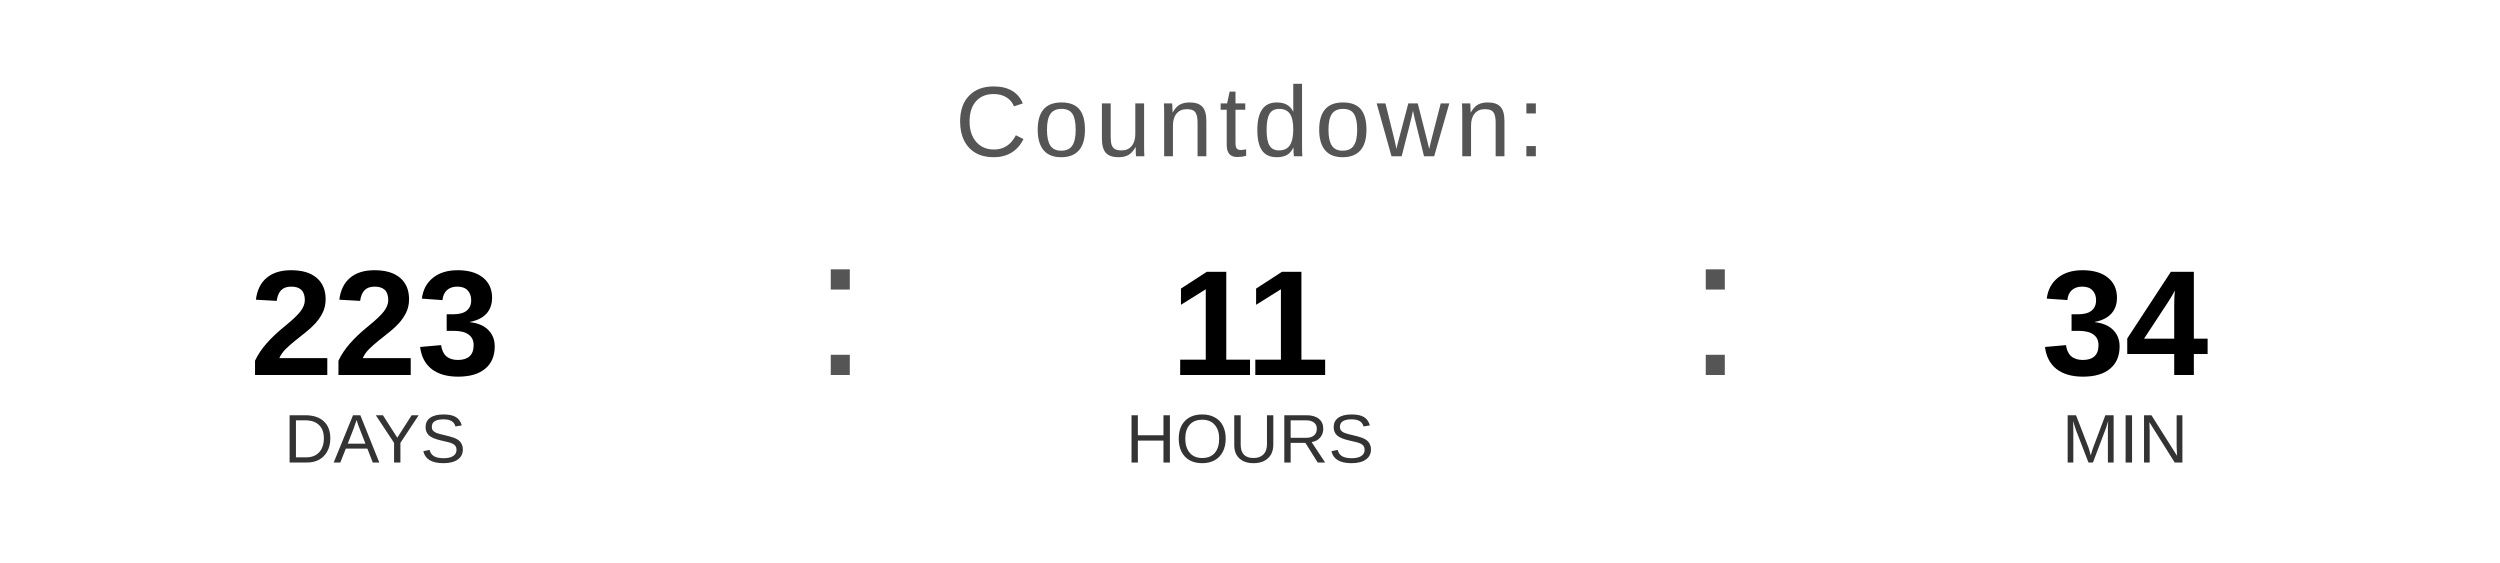
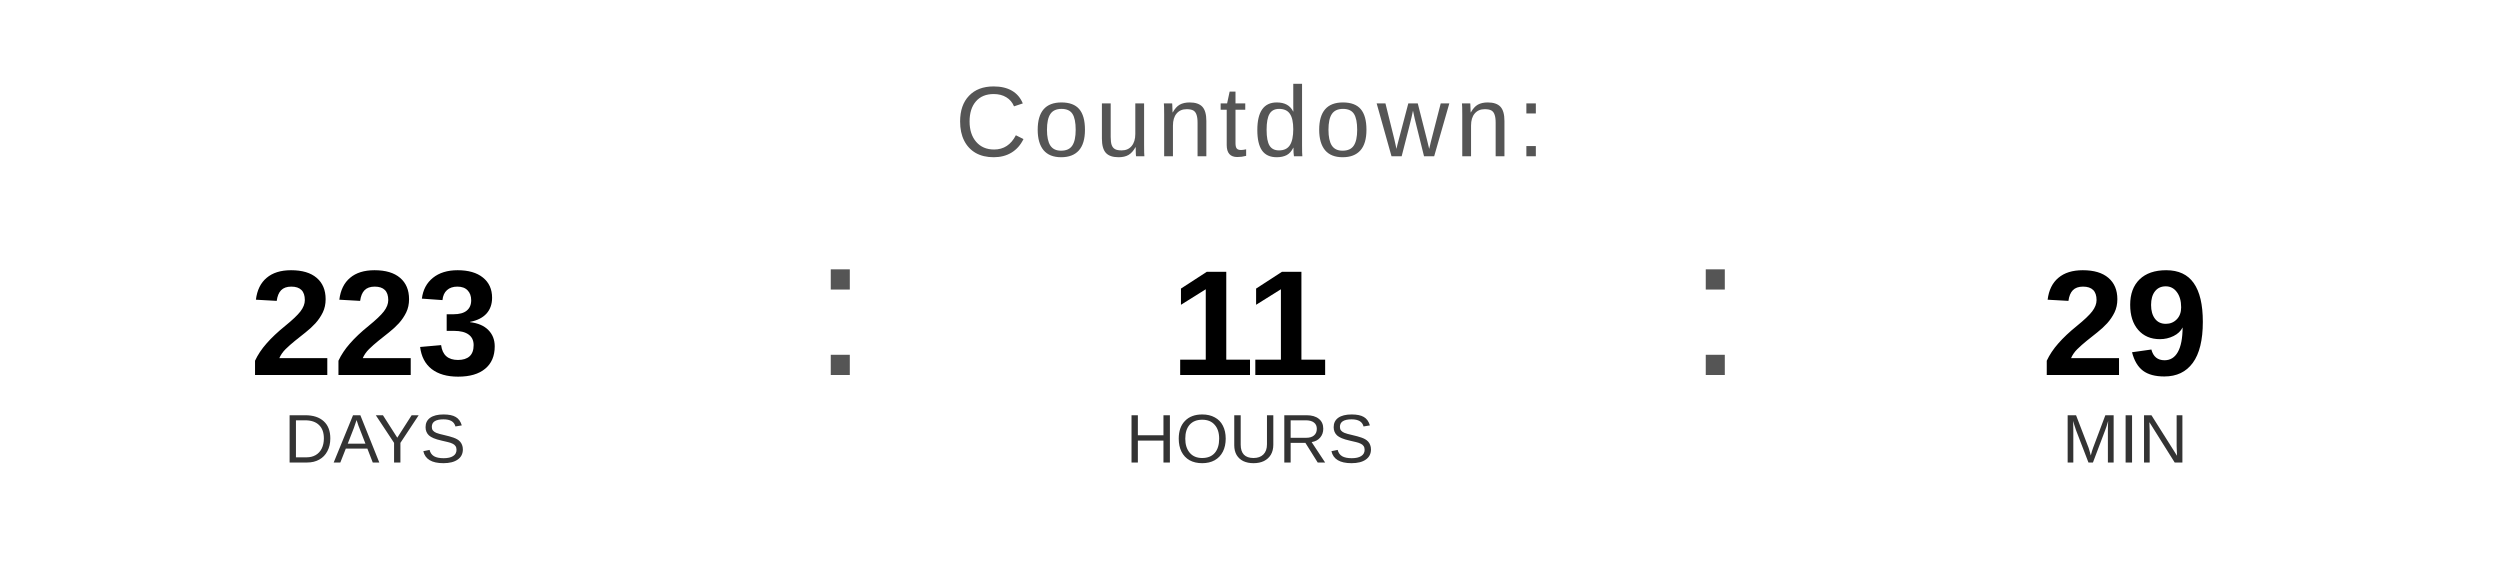
<svg xmlns="http://www.w3.org/2000/svg" width="400" height="90" viewBox="0 0 400 90">
  <text x="200" y="25" font-family="Arial, Helvetica, sans-serif" font-size="16" fill="#555555" text-anchor="middle" letter-spacing="1">
    Countdown:
  </text>
  <text x="60" y="60" font-family="Arial, Helvetica, sans-serif" font-size="24" font-weight="bold" fill="#000000" text-anchor="middle">223</text>
  <text x="60" y="74" font-family="Arial, Helvetica, sans-serif" font-size="11" fill="#333333" text-anchor="middle">DAYS</text>
  <text x="130" y="60" font-family="Arial, sans-serif" font-size="32" fill="#555555">:</text>
  <text x="200" y="60" font-family="Arial, Helvetica, sans-serif" font-size="24" font-weight="bold" fill="#000000" text-anchor="middle">11</text>
  <text x="200" y="74" font-family="Arial, Helvetica, sans-serif" font-size="11" fill="#333333" text-anchor="middle">HOURS</text>
  <text x="270" y="60" font-family="Arial, sans-serif" font-size="32" fill="#555555">:</text>
-   <text x="340" y="60" font-family="Arial, Helvetica, sans-serif" font-size="24" font-weight="bold" fill="#000000" text-anchor="middle">34</text>
+   <text x="340" y="60" font-family="Arial, Helvetica, sans-serif" font-size="24" font-weight="bold" fill="#000000" text-anchor="middle">29</text>
  <text x="340" y="74" font-family="Arial, Helvetica, sans-serif" font-size="11" fill="#333333" text-anchor="middle">MIN</text>
</svg>
